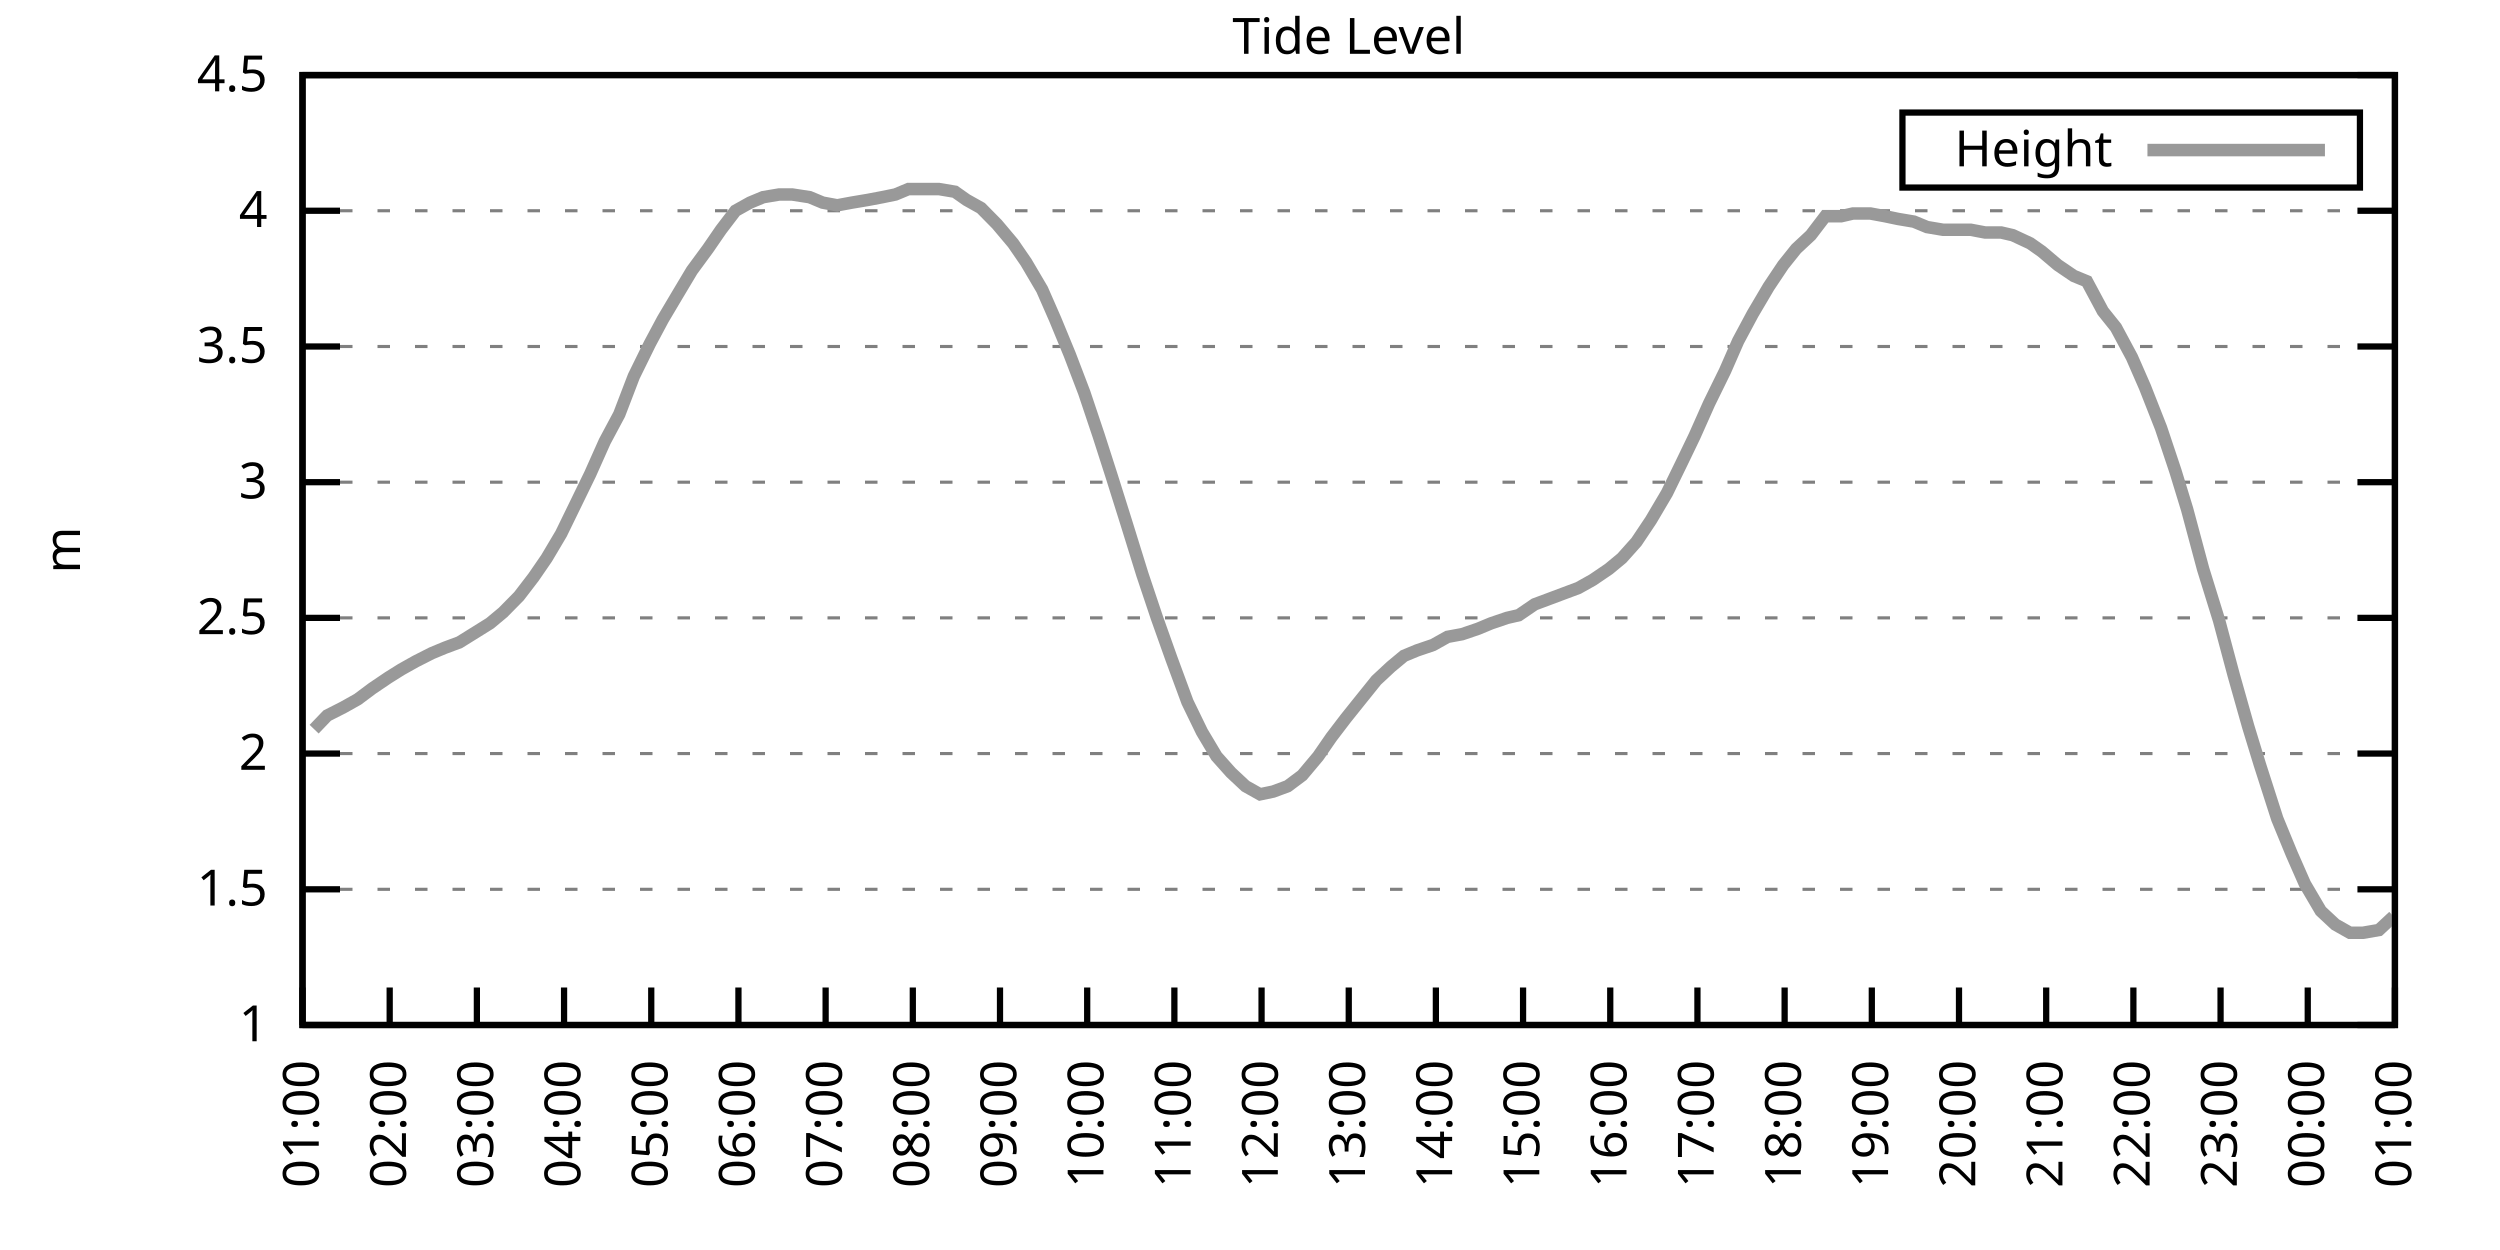
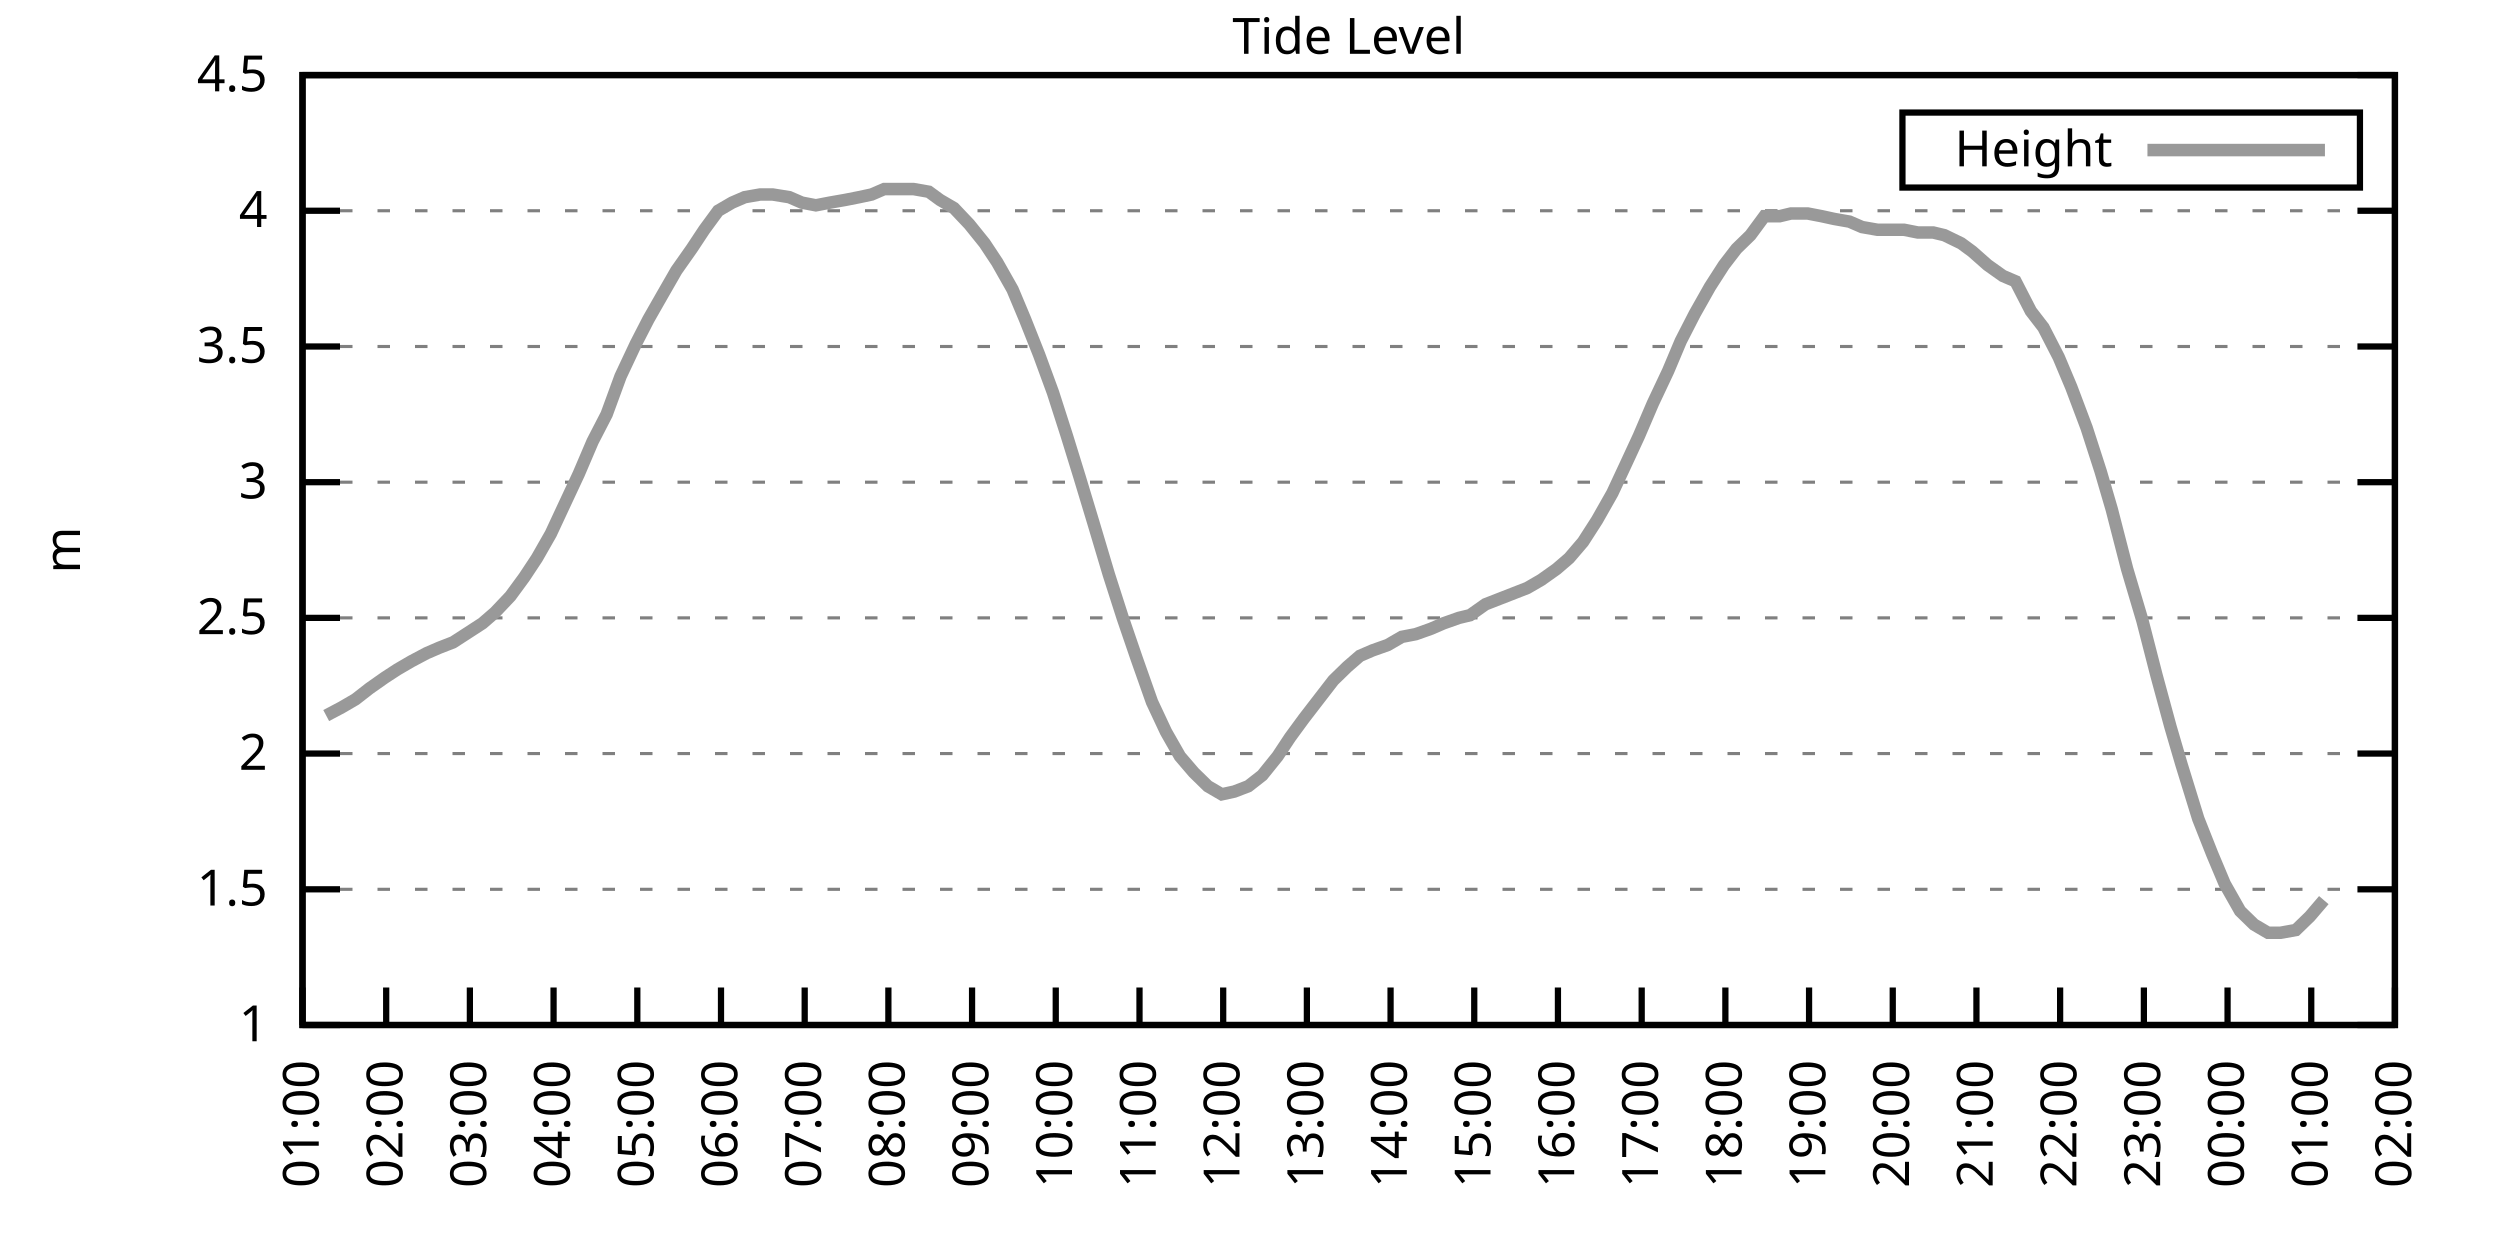
<svg xmlns="http://www.w3.org/2000/svg" xmlns:xlink="http://www.w3.org/1999/xlink" width="400" height="200" viewBox="0 0 400 200">
  <g id="gnuplot_canvas">
    <rect x="0" y="0" width="400" height="200" fill="none" />
    <defs>
      <circle id="gpDot" r="0.5" stroke-width="0.5" stroke="currentColor" />
      <path id="gpPt0" stroke-width="0.333" stroke="currentColor" d="M-1,0 h2 M0,-1 v2" />
      <path id="gpPt1" stroke-width="0.333" stroke="currentColor" d="M-1,-1 L1,1 M1,-1 L-1,1" />
      <path id="gpPt2" stroke-width="0.333" stroke="currentColor" d="M-1,0 L1,0 M0,-1 L0,1 M-1,-1 L1,1 M-1,1 L1,-1" />
      <rect id="gpPt3" stroke-width="0.333" stroke="currentColor" x="-1" y="-1" width="2" height="2" />
      <rect id="gpPt4" stroke-width="0.333" stroke="currentColor" fill="currentColor" x="-1" y="-1" width="2" height="2" />
      <circle id="gpPt5" stroke-width="0.333" stroke="currentColor" cx="0" cy="0" r="1" />
      <use xlink:href="#gpPt5" id="gpPt6" fill="currentColor" stroke="none" />
      <path id="gpPt7" stroke-width="0.333" stroke="currentColor" d="M0,-1.33 L-1.33,0.67 L1.33,0.67 z" />
      <use xlink:href="#gpPt7" id="gpPt8" fill="currentColor" stroke="none" />
      <use xlink:href="#gpPt7" id="gpPt9" stroke="currentColor" transform="rotate(180)" />
      <use xlink:href="#gpPt9" id="gpPt10" fill="currentColor" stroke="none" />
      <use xlink:href="#gpPt3" id="gpPt11" stroke="currentColor" transform="rotate(45)" />
      <use xlink:href="#gpPt11" id="gpPt12" fill="currentColor" stroke="none" />
      <path id="gpPt13" stroke-width="0.333" stroke="currentColor" d="M0,1.330 L1.265,0.411 L0.782,-1.067 L-0.782,-1.076 L-1.265,0.411 z" />
      <use xlink:href="#gpPt13" id="gpPt14" fill="currentColor" stroke="none" />
      <filter id="textbox" filterUnits="objectBoundingBox" x="0" y="0" height="1" width="1">
        <feFlood flood-color="white" flood-opacity="1" result="bgnd" />
        <feComposite in="SourceGraphic" in2="bgnd" operator="atop" />
      </filter>
      <filter id="greybox" filterUnits="objectBoundingBox" x="0" y="0" height="1" width="1">
        <feFlood flood-color="lightgrey" flood-opacity="1" result="grey" />
        <feComposite in="SourceGraphic" in2="grey" operator="atop" />
      </filter>
    </defs>
    <g fill="none" color="white" stroke="currentColor" stroke-width="1.00" stroke-linecap="butt" stroke-linejoin="miter">
</g>
    <g fill="none" color="black" stroke="currentColor" stroke-width="1.00" stroke-linecap="butt" stroke-linejoin="miter">
      <g stroke="none" shape-rendering="crispEdges">
        <polygon fill="rgb(255, 255, 255)" points="48.40,164.00 383.18,164.00 383.18,12.02 48.40,12.02 " />
      </g>
    </g>
    <g fill="none" color="black" stroke="currentColor" stroke-width="1.00" stroke-linecap="butt" stroke-linejoin="miter">
</g>
    <g fill="none" color="black" stroke="black" stroke-width="0.50" stroke-linecap="butt" stroke-linejoin="miter">
</g>
    <g fill="none" color="gray" stroke="currentColor" stroke-width="0.50" stroke-linecap="butt" stroke-linejoin="miter">
      <path stroke="gray" stroke-dasharray="2,4" class="gridline" d="M48.40,164.00 L383.19,164.00  " />
    </g>
    <g fill="none" color="gray" stroke="gray" stroke-width="1.00" stroke-linecap="butt" stroke-linejoin="miter">
</g>
    <g fill="none" color="black" stroke="currentColor" stroke-width="1.00" stroke-linecap="butt" stroke-linejoin="miter">
      <path stroke="black" d="M48.40,164.00 L54.40,164.00 M383.19,164.00 L377.19,164.00  " />
      <g transform="translate(42.80,166.60)" stroke="none" fill="black" font-family="Sans" font-size="8.00" text-anchor="end">
        <text>
          <tspan font-family="Sans"> 1</tspan>
        </text>
      </g>
    </g>
    <g fill="none" color="black" stroke="currentColor" stroke-width="1.00" stroke-linecap="butt" stroke-linejoin="miter">
</g>
    <g fill="none" color="black" stroke="black" stroke-width="0.50" stroke-linecap="butt" stroke-linejoin="miter">
</g>
    <g fill="none" color="gray" stroke="currentColor" stroke-width="0.50" stroke-linecap="butt" stroke-linejoin="miter">
      <path stroke="gray" stroke-dasharray="2,4" class="gridline" d="M48.40,142.29 L383.19,142.29  " />
    </g>
    <g fill="none" color="gray" stroke="gray" stroke-width="1.00" stroke-linecap="butt" stroke-linejoin="miter">
</g>
    <g fill="none" color="black" stroke="currentColor" stroke-width="1.00" stroke-linecap="butt" stroke-linejoin="miter">
      <path stroke="black" d="M48.40,142.29 L54.40,142.29 M383.19,142.29 L377.19,142.29  " />
      <g transform="translate(42.80,144.89)" stroke="none" fill="black" font-family="Sans" font-size="8.00" text-anchor="end">
        <text>
          <tspan font-family="Sans"> 1.5</tspan>
        </text>
      </g>
    </g>
    <g fill="none" color="black" stroke="currentColor" stroke-width="1.00" stroke-linecap="butt" stroke-linejoin="miter">
</g>
    <g fill="none" color="black" stroke="black" stroke-width="0.50" stroke-linecap="butt" stroke-linejoin="miter">
</g>
    <g fill="none" color="gray" stroke="currentColor" stroke-width="0.50" stroke-linecap="butt" stroke-linejoin="miter">
      <path stroke="gray" stroke-dasharray="2,4" class="gridline" d="M48.40,120.57 L383.19,120.57  " />
    </g>
    <g fill="none" color="gray" stroke="gray" stroke-width="1.00" stroke-linecap="butt" stroke-linejoin="miter">
</g>
    <g fill="none" color="black" stroke="currentColor" stroke-width="1.00" stroke-linecap="butt" stroke-linejoin="miter">
      <path stroke="black" d="M48.40,120.57 L54.40,120.57 M383.19,120.57 L377.19,120.57  " />
      <g transform="translate(42.80,123.17)" stroke="none" fill="black" font-family="Sans" font-size="8.00" text-anchor="end">
        <text>
          <tspan font-family="Sans"> 2</tspan>
        </text>
      </g>
    </g>
    <g fill="none" color="black" stroke="currentColor" stroke-width="1.00" stroke-linecap="butt" stroke-linejoin="miter">
</g>
    <g fill="none" color="black" stroke="black" stroke-width="0.50" stroke-linecap="butt" stroke-linejoin="miter">
</g>
    <g fill="none" color="gray" stroke="currentColor" stroke-width="0.50" stroke-linecap="butt" stroke-linejoin="miter">
      <path stroke="gray" stroke-dasharray="2,4" class="gridline" d="M48.40,98.86 L383.19,98.86  " />
    </g>
    <g fill="none" color="gray" stroke="gray" stroke-width="1.00" stroke-linecap="butt" stroke-linejoin="miter">
</g>
    <g fill="none" color="black" stroke="currentColor" stroke-width="1.00" stroke-linecap="butt" stroke-linejoin="miter">
      <path stroke="black" d="M48.40,98.86 L54.40,98.86 M383.19,98.86 L377.19,98.86  " />
      <g transform="translate(42.80,101.46)" stroke="none" fill="black" font-family="Sans" font-size="8.00" text-anchor="end">
        <text>
          <tspan font-family="Sans"> 2.5</tspan>
        </text>
      </g>
    </g>
    <g fill="none" color="black" stroke="currentColor" stroke-width="1.00" stroke-linecap="butt" stroke-linejoin="miter">
</g>
    <g fill="none" color="black" stroke="black" stroke-width="0.50" stroke-linecap="butt" stroke-linejoin="miter">
</g>
    <g fill="none" color="gray" stroke="currentColor" stroke-width="0.50" stroke-linecap="butt" stroke-linejoin="miter">
      <path stroke="gray" stroke-dasharray="2,4" class="gridline" d="M48.40,77.15 L383.19,77.15  " />
    </g>
    <g fill="none" color="gray" stroke="gray" stroke-width="1.00" stroke-linecap="butt" stroke-linejoin="miter">
</g>
    <g fill="none" color="black" stroke="currentColor" stroke-width="1.00" stroke-linecap="butt" stroke-linejoin="miter">
      <path stroke="black" d="M48.40,77.15 L54.40,77.15 M383.19,77.15 L377.19,77.15  " />
      <g transform="translate(42.80,79.75)" stroke="none" fill="black" font-family="Sans" font-size="8.00" text-anchor="end">
        <text>
          <tspan font-family="Sans"> 3</tspan>
        </text>
      </g>
    </g>
    <g fill="none" color="black" stroke="currentColor" stroke-width="1.00" stroke-linecap="butt" stroke-linejoin="miter">
</g>
    <g fill="none" color="black" stroke="black" stroke-width="0.50" stroke-linecap="butt" stroke-linejoin="miter">
</g>
    <g fill="none" color="gray" stroke="currentColor" stroke-width="0.50" stroke-linecap="butt" stroke-linejoin="miter">
      <path stroke="gray" stroke-dasharray="2,4" class="gridline" d="M48.40,55.44 L383.19,55.44  " />
    </g>
    <g fill="none" color="gray" stroke="gray" stroke-width="1.00" stroke-linecap="butt" stroke-linejoin="miter">
</g>
    <g fill="none" color="black" stroke="currentColor" stroke-width="1.00" stroke-linecap="butt" stroke-linejoin="miter">
      <path stroke="black" d="M48.40,55.44 L54.40,55.44 M383.19,55.44 L377.19,55.44  " />
      <g transform="translate(42.80,58.04)" stroke="none" fill="black" font-family="Sans" font-size="8.00" text-anchor="end">
        <text>
          <tspan font-family="Sans"> 3.5</tspan>
        </text>
      </g>
    </g>
    <g fill="none" color="black" stroke="currentColor" stroke-width="1.00" stroke-linecap="butt" stroke-linejoin="miter">
</g>
    <g fill="none" color="black" stroke="black" stroke-width="0.50" stroke-linecap="butt" stroke-linejoin="miter">
</g>
    <g fill="none" color="gray" stroke="currentColor" stroke-width="0.50" stroke-linecap="butt" stroke-linejoin="miter">
      <path stroke="gray" stroke-dasharray="2,4" class="gridline" d="M48.40,33.72 L383.19,33.72  " />
    </g>
    <g fill="none" color="gray" stroke="gray" stroke-width="1.00" stroke-linecap="butt" stroke-linejoin="miter">
</g>
    <g fill="none" color="black" stroke="currentColor" stroke-width="1.00" stroke-linecap="butt" stroke-linejoin="miter">
      <path stroke="black" d="M48.40,33.72 L54.40,33.72 M383.19,33.72 L377.19,33.72  " />
      <g transform="translate(42.80,36.32)" stroke="none" fill="black" font-family="Sans" font-size="8.00" text-anchor="end">
        <text>
          <tspan font-family="Sans"> 4</tspan>
        </text>
      </g>
    </g>
    <g fill="none" color="black" stroke="currentColor" stroke-width="1.00" stroke-linecap="butt" stroke-linejoin="miter">
</g>
    <g fill="none" color="black" stroke="black" stroke-width="0.50" stroke-linecap="butt" stroke-linejoin="miter">
</g>
    <g fill="none" color="gray" stroke="currentColor" stroke-width="0.50" stroke-linecap="butt" stroke-linejoin="miter">
      <path stroke="gray" stroke-dasharray="2,4" class="gridline" d="M48.40,12.01 L383.19,12.01  " />
    </g>
    <g fill="none" color="gray" stroke="gray" stroke-width="1.00" stroke-linecap="butt" stroke-linejoin="miter">
</g>
    <g fill="none" color="black" stroke="currentColor" stroke-width="1.00" stroke-linecap="butt" stroke-linejoin="miter">
      <path stroke="black" d="M48.40,12.01 L54.40,12.01 M383.19,12.01 L377.19,12.01  " />
      <g transform="translate(42.80,14.61)" stroke="none" fill="black" font-family="Sans" font-size="8.00" text-anchor="end">
        <text>
          <tspan font-family="Sans"> 4.5</tspan>
        </text>
      </g>
    </g>
    <g fill="none" color="black" stroke="currentColor" stroke-width="1.00" stroke-linecap="butt" stroke-linejoin="miter">
      <path stroke="black" d="M48.40,164.00 L48.40,158.00  " />
      <g transform="translate(51.00,169.60) rotate(270.00)" stroke="none" fill="black" font-family="Sans" font-size="8.00" text-anchor="end">
        <text>
          <tspan font-family="Sans">01:00</tspan>
        </text>
      </g>
    </g>
    <g fill="none" color="black" stroke="currentColor" stroke-width="1.00" stroke-linecap="butt" stroke-linejoin="miter">
-       <path stroke="black" d="M62.35,164.00 L62.35,158.00  " />
-       <g transform="translate(64.95,169.60) rotate(270.00)" stroke="none" fill="black" font-family="Sans" font-size="8.00" text-anchor="end">
+       <path stroke="black" d="M61.79,164.00 L61.79,158.00  " />
+       <g transform="translate(64.39,169.60) rotate(270.00)" stroke="none" fill="black" font-family="Sans" font-size="8.00" text-anchor="end">
        <text>
          <tspan font-family="Sans">02:00</tspan>
        </text>
      </g>
    </g>
    <g fill="none" color="black" stroke="currentColor" stroke-width="1.00" stroke-linecap="butt" stroke-linejoin="miter">
-       <path stroke="black" d="M76.30,164.00 L76.30,158.00  " />
-       <g transform="translate(78.90,169.60) rotate(270.00)" stroke="none" fill="black" font-family="Sans" font-size="8.00" text-anchor="end">
+       <path stroke="black" d="M75.18,164.00 L75.18,158.00  " />
+       <g transform="translate(77.78,169.60) rotate(270.00)" stroke="none" fill="black" font-family="Sans" font-size="8.00" text-anchor="end">
        <text>
          <tspan font-family="Sans">03:00</tspan>
        </text>
      </g>
    </g>
    <g fill="none" color="black" stroke="currentColor" stroke-width="1.00" stroke-linecap="butt" stroke-linejoin="miter">
-       <path stroke="black" d="M90.25,164.00 L90.25,158.00  " />
-       <g transform="translate(92.85,169.60) rotate(270.00)" stroke="none" fill="black" font-family="Sans" font-size="8.00" text-anchor="end">
+       <path stroke="black" d="M88.57,164.00 L88.57,158.00  " />
+       <g transform="translate(91.17,169.60) rotate(270.00)" stroke="none" fill="black" font-family="Sans" font-size="8.00" text-anchor="end">
        <text>
          <tspan font-family="Sans">04:00</tspan>
        </text>
      </g>
    </g>
    <g fill="none" color="black" stroke="currentColor" stroke-width="1.00" stroke-linecap="butt" stroke-linejoin="miter">
-       <path stroke="black" d="M104.20,164.00 L104.20,158.00  " />
-       <g transform="translate(106.80,169.60) rotate(270.00)" stroke="none" fill="black" font-family="Sans" font-size="8.00" text-anchor="end">
+       <path stroke="black" d="M101.97,164.00 L101.97,158.00  " />
+       <g transform="translate(104.57,169.60) rotate(270.00)" stroke="none" fill="black" font-family="Sans" font-size="8.00" text-anchor="end">
        <text>
          <tspan font-family="Sans">05:00</tspan>
        </text>
      </g>
    </g>
    <g fill="none" color="black" stroke="currentColor" stroke-width="1.00" stroke-linecap="butt" stroke-linejoin="miter">
-       <path stroke="black" d="M118.15,164.00 L118.15,158.00  " />
-       <g transform="translate(120.75,169.60) rotate(270.00)" stroke="none" fill="black" font-family="Sans" font-size="8.00" text-anchor="end">
+       <path stroke="black" d="M115.36,164.00 L115.36,158.00  " />
+       <g transform="translate(117.96,169.60) rotate(270.00)" stroke="none" fill="black" font-family="Sans" font-size="8.00" text-anchor="end">
        <text>
          <tspan font-family="Sans">06:00</tspan>
        </text>
      </g>
    </g>
    <g fill="none" color="black" stroke="currentColor" stroke-width="1.00" stroke-linecap="butt" stroke-linejoin="miter">
-       <path stroke="black" d="M132.10,164.00 L132.10,158.00  " />
-       <g transform="translate(134.70,169.60) rotate(270.00)" stroke="none" fill="black" font-family="Sans" font-size="8.00" text-anchor="end">
+       <path stroke="black" d="M128.75,164.00 L128.75,158.00  " />
+       <g transform="translate(131.35,169.60) rotate(270.00)" stroke="none" fill="black" font-family="Sans" font-size="8.00" text-anchor="end">
        <text>
          <tspan font-family="Sans">07:00</tspan>
        </text>
      </g>
    </g>
    <g fill="none" color="black" stroke="currentColor" stroke-width="1.00" stroke-linecap="butt" stroke-linejoin="miter">
-       <path stroke="black" d="M146.05,164.00 L146.05,158.00  " />
-       <g transform="translate(148.65,169.60) rotate(270.00)" stroke="none" fill="black" font-family="Sans" font-size="8.00" text-anchor="end">
+       <path stroke="black" d="M142.14,164.00 L142.14,158.00  " />
+       <g transform="translate(144.74,169.60) rotate(270.00)" stroke="none" fill="black" font-family="Sans" font-size="8.00" text-anchor="end">
        <text>
          <tspan font-family="Sans">08:00</tspan>
        </text>
      </g>
    </g>
    <g fill="none" color="black" stroke="currentColor" stroke-width="1.00" stroke-linecap="butt" stroke-linejoin="miter">
-       <path stroke="black" d="M160.00,164.00 L160.00,158.00  " />
-       <g transform="translate(162.60,169.60) rotate(270.00)" stroke="none" fill="black" font-family="Sans" font-size="8.00" text-anchor="end">
+       <path stroke="black" d="M155.53,164.00 L155.53,158.00  " />
+       <g transform="translate(158.13,169.60) rotate(270.00)" stroke="none" fill="black" font-family="Sans" font-size="8.00" text-anchor="end">
        <text>
          <tspan font-family="Sans">09:00</tspan>
        </text>
      </g>
    </g>
    <g fill="none" color="black" stroke="currentColor" stroke-width="1.00" stroke-linecap="butt" stroke-linejoin="miter">
-       <path stroke="black" d="M173.95,164.00 L173.95,158.00  " />
-       <g transform="translate(176.55,169.60) rotate(270.00)" stroke="none" fill="black" font-family="Sans" font-size="8.00" text-anchor="end">
+       <path stroke="black" d="M168.92,164.00 L168.92,158.00  " />
+       <g transform="translate(171.52,169.60) rotate(270.00)" stroke="none" fill="black" font-family="Sans" font-size="8.00" text-anchor="end">
        <text>
          <tspan font-family="Sans">10:00</tspan>
        </text>
      </g>
    </g>
    <g fill="none" color="black" stroke="currentColor" stroke-width="1.00" stroke-linecap="butt" stroke-linejoin="miter">
-       <path stroke="black" d="M187.90,164.00 L187.90,158.00  " />
-       <g transform="translate(190.50,169.60) rotate(270.00)" stroke="none" fill="black" font-family="Sans" font-size="8.00" text-anchor="end">
+       <path stroke="black" d="M182.32,164.00 L182.32,158.00  " />
+       <g transform="translate(184.92,169.60) rotate(270.00)" stroke="none" fill="black" font-family="Sans" font-size="8.00" text-anchor="end">
        <text>
          <tspan font-family="Sans">11:00</tspan>
        </text>
      </g>
    </g>
    <g fill="none" color="black" stroke="currentColor" stroke-width="1.00" stroke-linecap="butt" stroke-linejoin="miter">
-       <path stroke="black" d="M201.85,164.00 L201.85,158.00  " />
-       <g transform="translate(204.45,169.60) rotate(270.00)" stroke="none" fill="black" font-family="Sans" font-size="8.00" text-anchor="end">
+       <path stroke="black" d="M195.71,164.00 L195.71,158.00  " />
+       <g transform="translate(198.31,169.60) rotate(270.00)" stroke="none" fill="black" font-family="Sans" font-size="8.00" text-anchor="end">
        <text>
          <tspan font-family="Sans">12:00</tspan>
        </text>
      </g>
    </g>
    <g fill="none" color="black" stroke="currentColor" stroke-width="1.00" stroke-linecap="butt" stroke-linejoin="miter">
-       <path stroke="black" d="M215.80,164.00 L215.80,158.00  " />
-       <g transform="translate(218.40,169.60) rotate(270.00)" stroke="none" fill="black" font-family="Sans" font-size="8.00" text-anchor="end">
+       <path stroke="black" d="M209.10,164.00 L209.10,158.00  " />
+       <g transform="translate(211.70,169.60) rotate(270.00)" stroke="none" fill="black" font-family="Sans" font-size="8.00" text-anchor="end">
        <text>
          <tspan font-family="Sans">13:00</tspan>
        </text>
      </g>
    </g>
    <g fill="none" color="black" stroke="currentColor" stroke-width="1.00" stroke-linecap="butt" stroke-linejoin="miter">
-       <path stroke="black" d="M229.74,164.00 L229.74,158.00  " />
-       <g transform="translate(232.34,169.60) rotate(270.00)" stroke="none" fill="black" font-family="Sans" font-size="8.00" text-anchor="end">
+       <path stroke="black" d="M222.49,164.00 L222.49,158.00  " />
+       <g transform="translate(225.09,169.60) rotate(270.00)" stroke="none" fill="black" font-family="Sans" font-size="8.00" text-anchor="end">
        <text>
          <tspan font-family="Sans">14:00</tspan>
        </text>
      </g>
    </g>
    <g fill="none" color="black" stroke="currentColor" stroke-width="1.00" stroke-linecap="butt" stroke-linejoin="miter">
-       <path stroke="black" d="M243.69,164.00 L243.69,158.00  " />
-       <g transform="translate(246.29,169.60) rotate(270.00)" stroke="none" fill="black" font-family="Sans" font-size="8.00" text-anchor="end">
+       <path stroke="black" d="M235.88,164.00 L235.88,158.00  " />
+       <g transform="translate(238.48,169.60) rotate(270.00)" stroke="none" fill="black" font-family="Sans" font-size="8.00" text-anchor="end">
        <text>
          <tspan font-family="Sans">15:00</tspan>
        </text>
      </g>
    </g>
    <g fill="none" color="black" stroke="currentColor" stroke-width="1.00" stroke-linecap="butt" stroke-linejoin="miter">
-       <path stroke="black" d="M257.64,164.00 L257.64,158.00  " />
-       <g transform="translate(260.24,169.60) rotate(270.00)" stroke="none" fill="black" font-family="Sans" font-size="8.00" text-anchor="end">
+       <path stroke="black" d="M249.27,164.00 L249.27,158.00  " />
+       <g transform="translate(251.87,169.60) rotate(270.00)" stroke="none" fill="black" font-family="Sans" font-size="8.00" text-anchor="end">
        <text>
          <tspan font-family="Sans">16:00</tspan>
        </text>
      </g>
    </g>
    <g fill="none" color="black" stroke="currentColor" stroke-width="1.00" stroke-linecap="butt" stroke-linejoin="miter">
-       <path stroke="black" d="M271.59,164.00 L271.59,158.00  " />
-       <g transform="translate(274.19,169.60) rotate(270.00)" stroke="none" fill="black" font-family="Sans" font-size="8.00" text-anchor="end">
+       <path stroke="black" d="M262.67,164.00 L262.67,158.00  " />
+       <g transform="translate(265.27,169.60) rotate(270.00)" stroke="none" fill="black" font-family="Sans" font-size="8.00" text-anchor="end">
        <text>
          <tspan font-family="Sans">17:00</tspan>
        </text>
      </g>
    </g>
    <g fill="none" color="black" stroke="currentColor" stroke-width="1.00" stroke-linecap="butt" stroke-linejoin="miter">
-       <path stroke="black" d="M285.54,164.00 L285.54,158.00  " />
-       <g transform="translate(288.14,169.60) rotate(270.00)" stroke="none" fill="black" font-family="Sans" font-size="8.00" text-anchor="end">
+       <path stroke="black" d="M276.06,164.00 L276.06,158.00  " />
+       <g transform="translate(278.66,169.60) rotate(270.00)" stroke="none" fill="black" font-family="Sans" font-size="8.00" text-anchor="end">
        <text>
          <tspan font-family="Sans">18:00</tspan>
        </text>
      </g>
    </g>
    <g fill="none" color="black" stroke="currentColor" stroke-width="1.00" stroke-linecap="butt" stroke-linejoin="miter">
-       <path stroke="black" d="M299.49,164.00 L299.49,158.00  " />
-       <g transform="translate(302.09,169.60) rotate(270.00)" stroke="none" fill="black" font-family="Sans" font-size="8.00" text-anchor="end">
+       <path stroke="black" d="M289.45,164.00 L289.45,158.00  " />
+       <g transform="translate(292.05,169.60) rotate(270.00)" stroke="none" fill="black" font-family="Sans" font-size="8.00" text-anchor="end">
        <text>
          <tspan font-family="Sans">19:00</tspan>
        </text>
      </g>
    </g>
    <g fill="none" color="black" stroke="currentColor" stroke-width="1.00" stroke-linecap="butt" stroke-linejoin="miter">
-       <path stroke="black" d="M313.44,164.00 L313.44,158.00  " />
-       <g transform="translate(316.04,169.60) rotate(270.00)" stroke="none" fill="black" font-family="Sans" font-size="8.00" text-anchor="end">
+       <path stroke="black" d="M302.84,164.00 L302.84,158.00  " />
+       <g transform="translate(305.44,169.60) rotate(270.00)" stroke="none" fill="black" font-family="Sans" font-size="8.00" text-anchor="end">
        <text>
          <tspan font-family="Sans">20:00</tspan>
        </text>
      </g>
    </g>
    <g fill="none" color="black" stroke="currentColor" stroke-width="1.00" stroke-linecap="butt" stroke-linejoin="miter">
-       <path stroke="black" d="M327.39,164.00 L327.39,158.00  " />
-       <g transform="translate(329.99,169.60) rotate(270.00)" stroke="none" fill="black" font-family="Sans" font-size="8.00" text-anchor="end">
+       <path stroke="black" d="M316.23,164.00 L316.23,158.00  " />
+       <g transform="translate(318.83,169.60) rotate(270.00)" stroke="none" fill="black" font-family="Sans" font-size="8.00" text-anchor="end">
        <text>
          <tspan font-family="Sans">21:00</tspan>
        </text>
      </g>
    </g>
    <g fill="none" color="black" stroke="currentColor" stroke-width="1.00" stroke-linecap="butt" stroke-linejoin="miter">
-       <path stroke="black" d="M341.34,164.00 L341.34,158.00  " />
-       <g transform="translate(343.94,169.60) rotate(270.00)" stroke="none" fill="black" font-family="Sans" font-size="8.00" text-anchor="end">
+       <path stroke="black" d="M329.62,164.00 L329.62,158.00  " />
+       <g transform="translate(332.22,169.60) rotate(270.00)" stroke="none" fill="black" font-family="Sans" font-size="8.00" text-anchor="end">
        <text>
          <tspan font-family="Sans">22:00</tspan>
        </text>
      </g>
    </g>
    <g fill="none" color="black" stroke="currentColor" stroke-width="1.00" stroke-linecap="butt" stroke-linejoin="miter">
-       <path stroke="black" d="M355.29,164.00 L355.29,158.00  " />
-       <g transform="translate(357.89,169.60) rotate(270.00)" stroke="none" fill="black" font-family="Sans" font-size="8.00" text-anchor="end">
+       <path stroke="black" d="M343.02,164.00 L343.02,158.00  " />
+       <g transform="translate(345.62,169.60) rotate(270.00)" stroke="none" fill="black" font-family="Sans" font-size="8.00" text-anchor="end">
        <text>
          <tspan font-family="Sans">23:00</tspan>
        </text>
      </g>
    </g>
    <g fill="none" color="black" stroke="currentColor" stroke-width="1.00" stroke-linecap="butt" stroke-linejoin="miter">
-       <path stroke="black" d="M369.24,164.00 L369.24,158.00  " />
-       <g transform="translate(371.84,169.60) rotate(270.00)" stroke="none" fill="black" font-family="Sans" font-size="8.00" text-anchor="end">
+       <path stroke="black" d="M356.41,164.00 L356.41,158.00  " />
+       <g transform="translate(359.01,169.60) rotate(270.00)" stroke="none" fill="black" font-family="Sans" font-size="8.00" text-anchor="end">
        <text>
          <tspan font-family="Sans">00:00</tspan>
+         </text>
+       </g>
+     </g>
+     <g fill="none" color="black" stroke="currentColor" stroke-width="1.00" stroke-linecap="butt" stroke-linejoin="miter">
+       <path stroke="black" d="M369.80,164.00 L369.80,158.00  " />
+       <g transform="translate(372.40,169.60) rotate(270.00)" stroke="none" fill="black" font-family="Sans" font-size="8.00" text-anchor="end">
+         <text>
+           <tspan font-family="Sans">01:00</tspan>
        </text>
      </g>
    </g>
    <g fill="none" color="black" stroke="currentColor" stroke-width="1.00" stroke-linecap="butt" stroke-linejoin="miter">
      <path stroke="black" d="M383.19,164.00 L383.19,158.00  " />
      <g transform="translate(385.79,169.60) rotate(270.00)" stroke="none" fill="black" font-family="Sans" font-size="8.00" text-anchor="end">
        <text>
-           <tspan font-family="Sans">01:00</tspan>
+           <tspan font-family="Sans">02:00</tspan>
        </text>
      </g>
    </g>
    <g fill="none" color="black" stroke="currentColor" stroke-width="1.00" stroke-linecap="butt" stroke-linejoin="miter">
</g>
    <g fill="none" color="black" stroke="currentColor" stroke-width="1.00" stroke-linecap="butt" stroke-linejoin="miter">
      <path stroke="black" d="M48.40,12.01 L48.40,164.00 L383.19,164.00 L383.19,12.01 L48.40,12.01 Z  " />
    </g>
    <g fill="none" color="black" stroke="currentColor" stroke-width="1.00" stroke-linecap="butt" stroke-linejoin="miter">
</g>
    <g fill="none" color="black" stroke="currentColor" stroke-width="1.00" stroke-linecap="butt" stroke-linejoin="miter">
      <path stroke="black" d="M304.39,30.01 L304.39,18.01 L377.59,18.01 L377.59,30.01 L304.39,30.01 Z  " />
    </g>
    <g id="Tide_level_plot_1">
      <g fill="none" color="white" stroke="black" stroke-width="2.00" stroke-linecap="butt" stroke-linejoin="miter">
</g>
      <g fill="none" color="black" stroke="currentColor" stroke-width="2.00" stroke-linecap="butt" stroke-linejoin="miter">
        <g transform="translate(337.99,26.61)" stroke="none" fill="black" font-family="Sans" font-size="8.00" text-anchor="end">
          <text>
            <tspan font-family="Sans">Height</tspan>
          </text>
        </g>
      </g>
      <g fill="none" color="black" stroke="currentColor" stroke-width="2.00" stroke-linecap="butt" stroke-linejoin="miter">
-         <path stroke="rgb(153, 153, 153)" d="M343.59,24.01 L371.99,24.01 M50.26,116.67 L52.35,114.49 L54.91,113.19 L57.23,111.89 L59.56,110.15 L62.12,108.42   L64.21,107.11 L66.53,105.81 L69.09,104.51 L71.18,103.64 L73.51,102.77 L75.60,101.47 L78.39,99.73 L80.48,97.99   L83.04,95.39 L85.37,92.35 L87.46,89.31 L89.78,85.40 L92.11,80.62 L94.43,75.85 L96.76,70.63 L99.08,66.29   L101.41,60.21 L103.97,55.00 L106.06,51.09 L108.38,47.18 L110.71,43.28 L113.27,39.80 L115.36,36.76 L117.68,33.72   L120.01,32.42 L122.10,31.55 L124.66,31.12 L126.75,31.12 L129.54,31.55 L131.63,32.42 L133.96,32.85 L136.28,32.42   L138.84,31.99 L141.16,31.55 L143.26,31.12 L145.35,30.25 L148.14,30.25 L150.23,30.25 L152.79,30.68 L154.65,31.99   L156.97,33.29 L159.53,35.89 L162.09,38.93 L164.18,41.97 L166.74,46.32 L168.83,51.09 L171.16,56.74 L173.48,62.82   L175.81,69.77 L177.90,76.28 L180.22,83.66 L182.78,91.91 L185.11,98.86 L187.43,105.38 L189.99,112.32 L192.31,117.10   L194.64,121.01 L196.96,123.61 L199.29,125.79 L201.61,127.09 L203.71,126.65 L206.03,125.79 L208.36,124.05 L210.91,121.01   L213.01,117.97 L215.33,114.93 L217.42,112.32 L220.21,108.85 L222.54,106.68 L224.63,104.94 L226.72,104.07 L229.28,103.20   L231.60,101.90 L233.93,101.47 L236.49,100.60 L238.58,99.73 L241.14,98.86 L243.00,98.43 L245.55,96.69 L247.88,95.82   L250.20,94.95 L252.53,94.08 L254.85,92.78 L257.41,91.04 L259.50,89.31 L261.83,86.70 L264.15,83.23 L266.71,78.89   L269.04,74.11 L271.13,69.77 L273.45,64.56 L276.01,59.34 L278.10,54.57 L280.43,50.22 L282.99,45.88 L285.31,42.41   L287.40,39.80 L289.73,37.63 L292.05,34.59 L294.61,34.59 L296.47,34.16 L299.26,34.16 L301.58,34.59 L303.68,35.03   L306.23,35.46 L308.33,36.33 L310.88,36.76 L313.21,36.76 L315.30,36.76 L317.63,37.20 L320.18,37.20 L322.04,37.63   L324.83,38.93 L326.69,40.24 L329.25,42.41 L331.81,44.15 L333.90,45.01 L336.46,49.79 L338.55,52.40 L341.11,57.17   L343.20,61.95 L345.76,68.46 L348.08,75.41 L349.94,81.49 L352.50,91.04 L355.06,99.30 L357.38,107.98 L359.71,116.23   L361.57,122.31 L364.36,131.00 L366.68,136.64 L368.78,141.42 L371.33,145.76 L373.66,147.93 L375.98,149.24 L378.08,149.24   L380.63,148.80 L382.96,146.63  " />
+         <path stroke="rgb(153, 153, 153)" d="M343.59,24.01 L371.99,24.01 M52.19,114.49 L54.65,113.19 L56.88,111.89 L59.11,110.15 L61.57,108.42 L63.58,107.11   L65.81,105.81 L68.26,104.51 L70.27,103.64 L72.50,102.77 L74.51,101.47 L77.19,99.73 L79.20,97.99 L81.66,95.39   L83.89,92.35 L85.90,89.31 L88.13,85.40 L90.36,80.62 L92.59,75.85 L94.82,70.63 L97.06,66.29 L99.29,60.21   L101.74,55.00 L103.75,51.09 L105.98,47.18 L108.22,43.28 L110.67,39.80 L112.68,36.76 L114.91,33.72 L117.14,32.42   L119.15,31.55 L121.61,31.12 L123.62,31.12 L126.29,31.55 L128.30,32.42 L130.54,32.85 L132.77,32.42 L135.22,31.99   L137.45,31.55 L139.46,31.12 L141.47,30.25 L144.15,30.25 L146.16,30.25 L148.61,30.68 L150.40,31.99 L152.63,33.29   L155.09,35.89 L157.54,38.93 L159.55,41.97 L162.01,46.32 L164.01,51.09 L166.25,56.74 L168.48,62.82 L170.71,69.77   L172.72,76.28 L174.95,83.66 L177.41,91.91 L179.64,98.86 L181.87,105.38 L184.32,112.32 L186.56,117.10 L188.79,121.01   L191.02,123.61 L193.25,125.79 L195.48,127.09 L197.49,126.65 L199.73,125.79 L201.96,124.05 L204.41,121.01 L206.42,117.97   L208.65,114.93 L210.66,112.32 L213.34,108.85 L215.57,106.68 L217.58,104.94 L219.59,104.07 L222.04,103.20 L224.28,101.90   L226.51,101.47 L228.96,100.60 L230.97,99.73 L233.43,98.86 L235.21,98.43 L237.67,96.69 L239.90,95.82 L242.13,94.95   L244.36,94.08 L246.60,92.78 L249.05,91.04 L251.06,89.31 L253.29,86.70 L255.52,83.23 L257.98,78.89 L260.21,74.11   L262.22,69.77 L264.45,64.56 L266.91,59.34 L268.92,54.57 L271.15,50.22 L273.60,45.88 L275.83,42.41 L277.84,39.80   L280.07,37.63 L282.31,34.59 L284.76,34.59 L286.55,34.16 L289.23,34.16 L291.46,34.59 L293.47,35.03 L295.92,35.46   L297.93,36.33 L300.39,36.76 L302.62,36.76 L304.63,36.76 L306.86,37.20 L309.31,37.20 L311.10,37.63 L313.78,38.93   L315.56,40.24 L318.02,42.41 L320.47,44.15 L322.48,45.01 L324.94,49.79 L326.95,52.40 L329.40,57.17 L331.41,61.95   L333.86,68.46 L336.10,75.41 L337.88,81.49 L340.34,91.04 L342.79,99.30 L345.02,107.98 L347.26,116.23 L349.04,122.31   L351.72,131.00 L353.95,136.64 L355.96,141.42 L358.42,145.76 L360.65,147.93 L362.88,149.24 L364.89,149.24 L367.34,148.80   L369.58,146.63 L371.81,144.02  " />
      </g>
    </g>
    <g fill="none" color="black" stroke="currentColor" stroke-width="2.00" stroke-linecap="butt" stroke-linejoin="miter">
</g>
    <g fill="none" color="black" stroke="black" stroke-width="1.00" stroke-linecap="butt" stroke-linejoin="miter">
</g>
    <g fill="none" color="black" stroke="currentColor" stroke-width="1.00" stroke-linecap="butt" stroke-linejoin="miter">
      <path stroke="black" d="M48.40,12.01 L48.40,164.00 L383.19,164.00 L383.19,12.01 L48.40,12.01 Z  " />
      <g transform="translate(12.80,88.01) rotate(270.00)" stroke="none" fill="black" font-family="Sans" font-size="8.00" text-anchor="middle">
        <text>
          <tspan font-family="Sans">m</tspan>
        </text>
      </g>
    </g>
    <g fill="none" color="black" stroke="currentColor" stroke-width="1.00" stroke-linecap="butt" stroke-linejoin="miter">
</g>
    <g fill="none" color="black" stroke="currentColor" stroke-width="1.00" stroke-linecap="butt" stroke-linejoin="miter">
      <g transform="translate(215.79,8.61)" stroke="none" fill="black" font-family="Sans" font-size="8.00" text-anchor="middle">
        <text>
          <tspan font-family="Sans">Tide Level</tspan>
        </text>
      </g>
    </g>
    <g fill="none" color="black" stroke="currentColor" stroke-width="1.00" stroke-linecap="butt" stroke-linejoin="miter">
</g>
  </g>
</svg>
